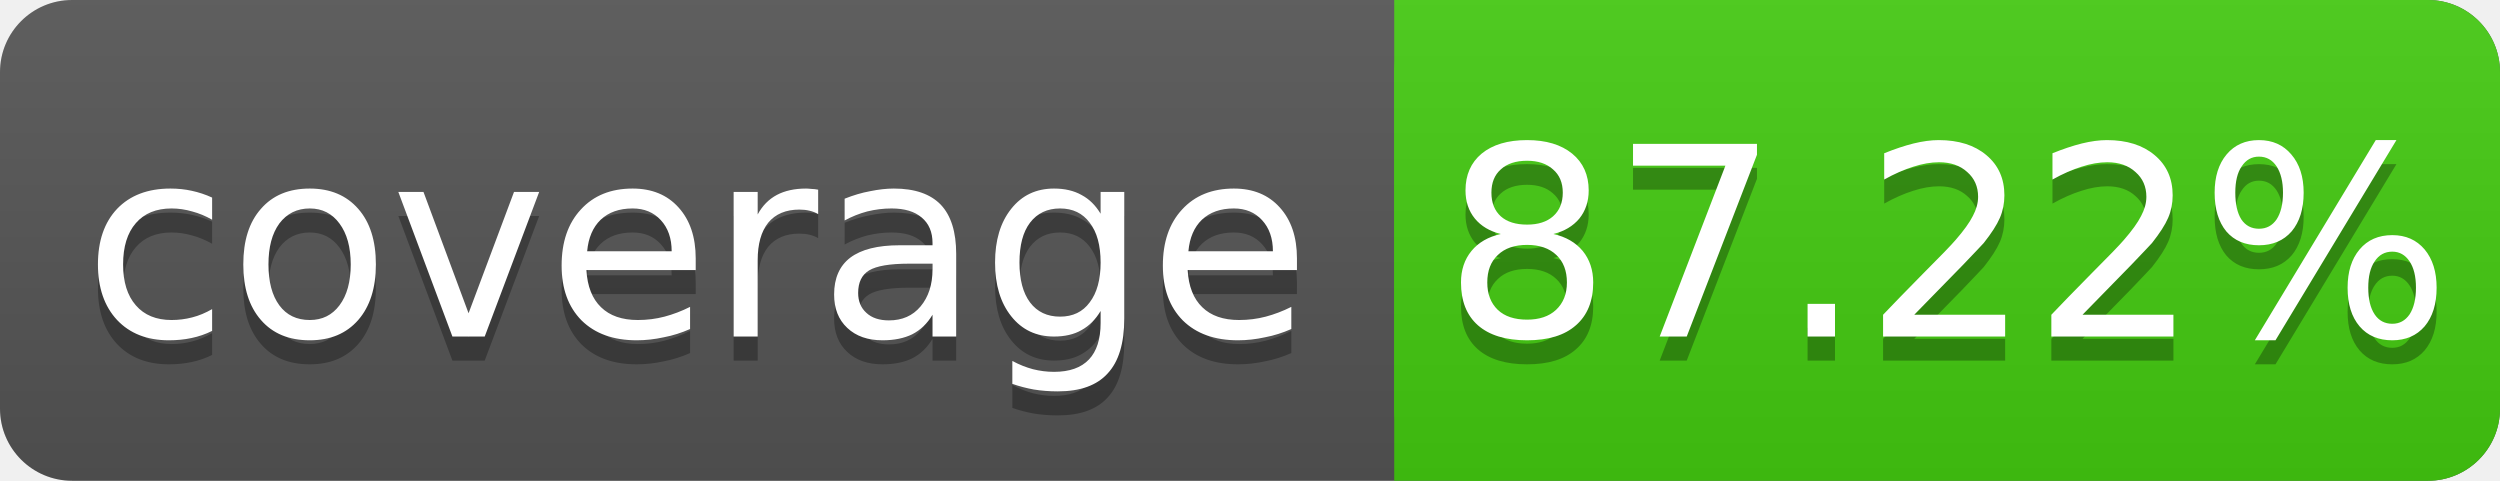
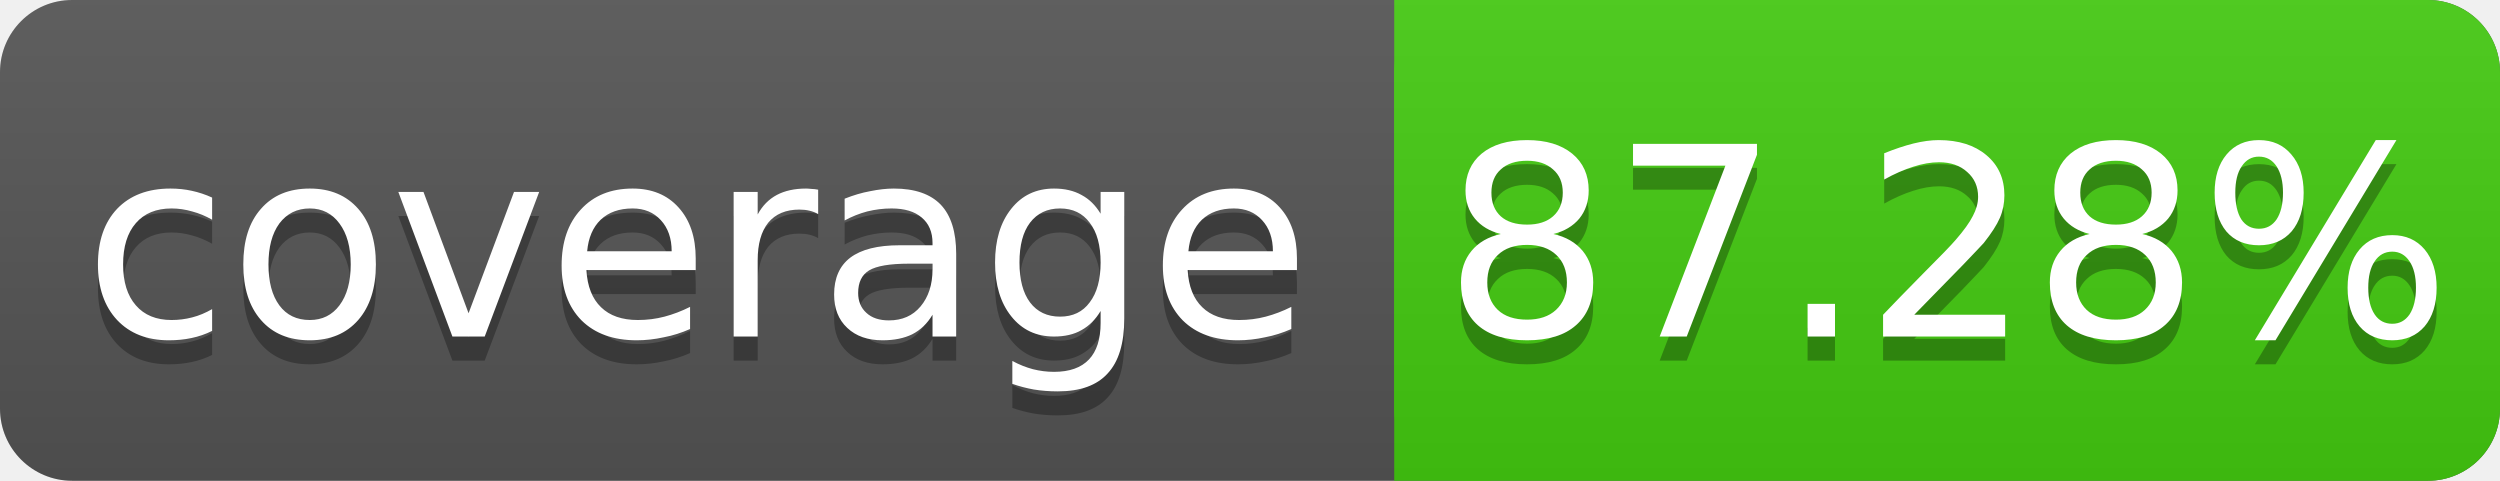
<svg xmlns="http://www.w3.org/2000/svg" width="104" height="20">
  <linearGradient id="s" x2="0" y2="100%">
    <stop offset="0" stop-color="#bbb" stop-opacity=".1" />
    <stop offset="1" stop-opacity=".1" />
  </linearGradient>
  <rect rx="3" width="104" height="20" fill="#555" />
  <rect rx="3" x="58" width="46" height="20" fill="#4c1" />
  <rect x="58" width="4" height="20" fill="#4c1" />
  <rect rx="3" width="104" height="20" fill="url(#s)" />
  <g fill="#fff" text-anchor="middle" font-family="DejaVu Sans,Verdana,Geneva,sans-serif" font-size="11">
    <text x="29" y="15" fill="#010101" fill-opacity=".3">coverage</text>
    <text x="29" y="14">coverage</text>
-     <text x="81" y="15" fill="#010101" fill-opacity=".3">87.22%</text>
-     <text x="81" y="14">87.22%</text>
+     <text x="81" y="15" fill="#010101" fill-opacity=".3">87.28%</text>
+     <text x="81" y="14">87.28%</text>
  </g>
</svg>
